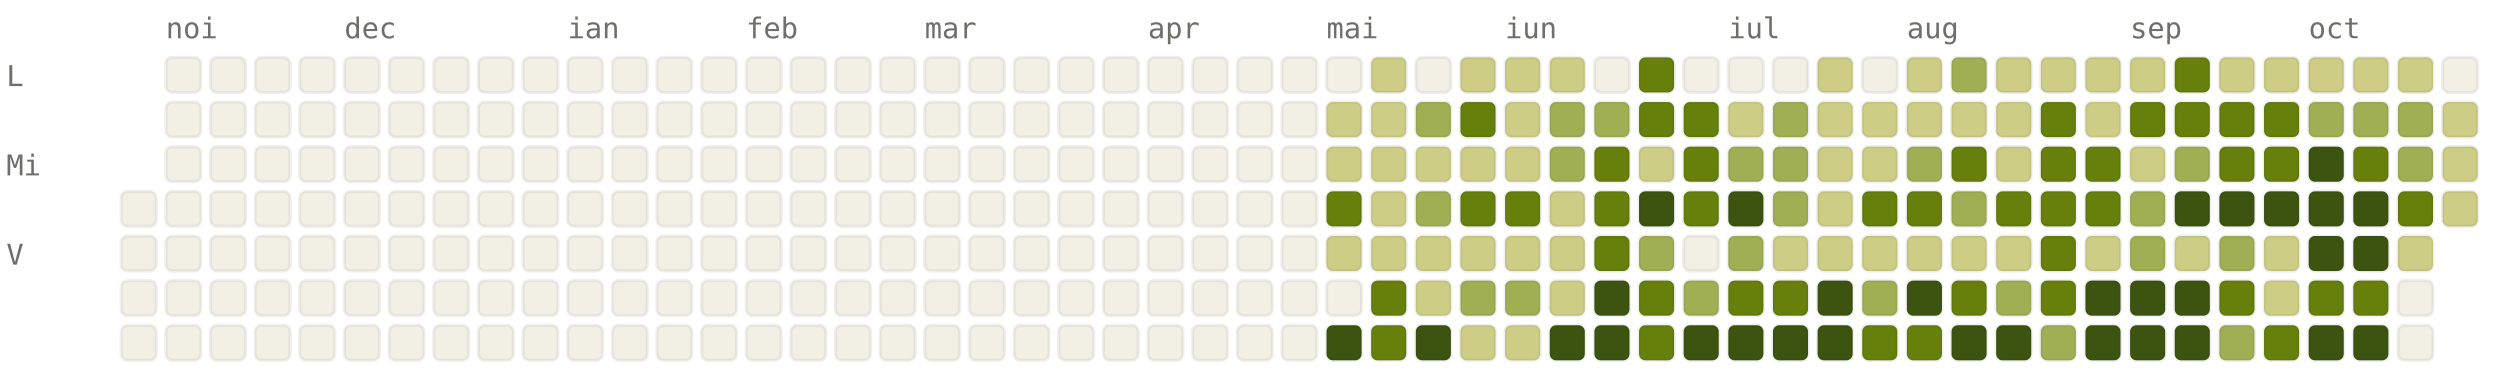
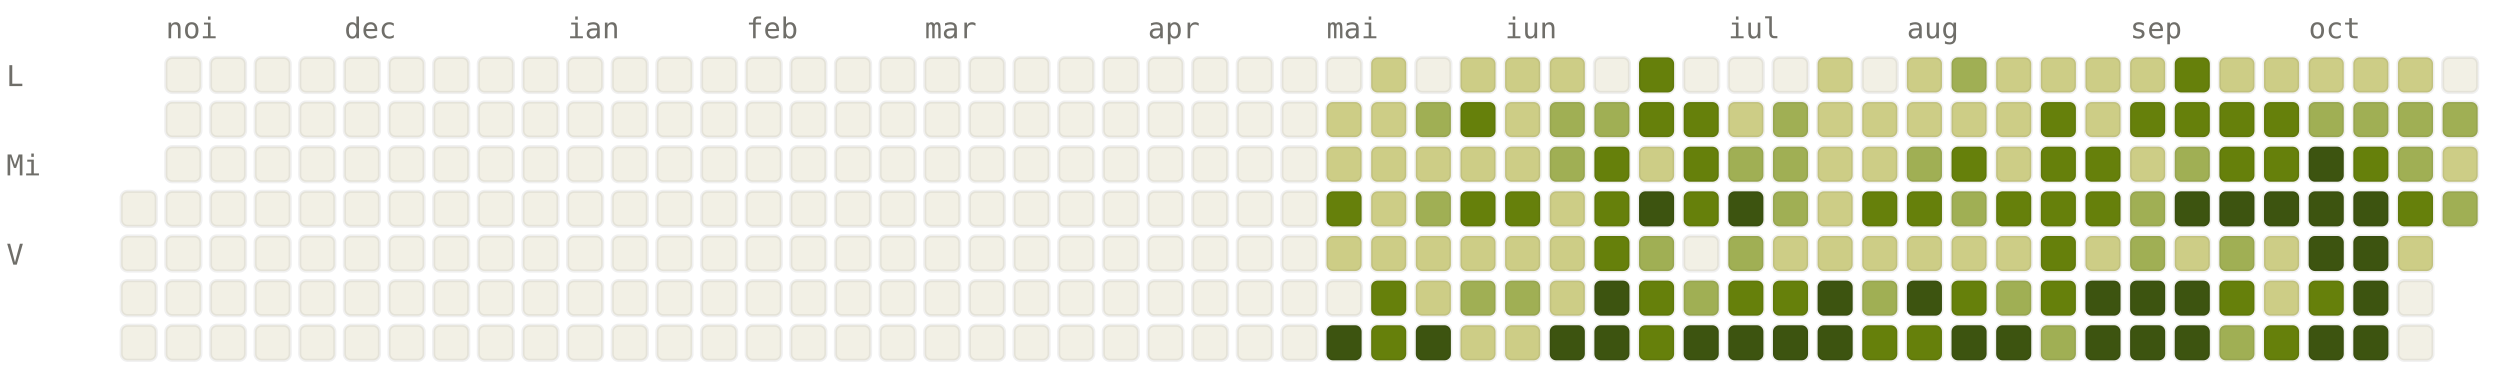
<svg xmlns="http://www.w3.org/2000/svg" viewBox="0 0 784 120" width="784" height="120" font-family="ui-monospace, SFMono-Regular, Menlo, monospace" font-size="9">
  <style>.l0{fill:#F2F0E5;stroke:rgba(0,0,0,0.06)}.l1{fill:#CDCD86;stroke:rgba(0,0,0,0.06)}.l2{fill:#A0AF54;stroke:rgba(0,0,0,0.06)}.l3{fill:#66800B;stroke:rgba(0,0,0,0.06)}.l4{fill:#3D5410;stroke:rgba(0,0,0,0.06)}.lbl{fill:#6F6E69}@media (prefers-color-scheme: dark){.l0{fill:#1C1B1A;stroke:rgba(255,255,255,0.04)}.l1{fill:#2A3D11;stroke:rgba(255,255,255,0.04)}.l2{fill:#4D6B0E;stroke:rgba(255,255,255,0.04)}.l3{fill:#879A39;stroke:rgba(255,255,255,0.04)}.l4{fill:#CDCD86;stroke:rgba(255,255,255,0.04)}.lbl{fill:#878580}}</style>
  <text x="52" y="12" class="lbl">noi</text>
  <text x="108" y="12" class="lbl">dec</text>
  <text x="178" y="12" class="lbl">ian</text>
  <text x="234" y="12" class="lbl">feb</text>
  <text x="290" y="12" class="lbl">mar</text>
  <text x="360" y="12" class="lbl">apr</text>
  <text x="416" y="12" class="lbl">mai</text>
  <text x="472" y="12" class="lbl">iun</text>
  <text x="542" y="12" class="lbl">iul</text>
  <text x="598" y="12" class="lbl">aug</text>
  <text x="668" y="12" class="lbl">sep</text>
  <text x="724" y="12" class="lbl">oct</text>
  <text x="2" y="27" class="lbl">L</text>
  <text x="2" y="55" class="lbl">Mi</text>
  <text x="2" y="83" class="lbl">V</text>
  <rect x="38" y="60" width="11" height="11" rx="2" ry="2" class="l0" />
  <rect x="38" y="74" width="11" height="11" rx="2" ry="2" class="l0" />
  <rect x="38" y="88" width="11" height="11" rx="2" ry="2" class="l0" />
  <rect x="38" y="102" width="11" height="11" rx="2" ry="2" class="l0" />
  <rect x="52" y="18" width="11" height="11" rx="2" ry="2" class="l0" />
  <rect x="52" y="32" width="11" height="11" rx="2" ry="2" class="l0" />
  <rect x="52" y="46" width="11" height="11" rx="2" ry="2" class="l0" />
  <rect x="52" y="60" width="11" height="11" rx="2" ry="2" class="l0" />
  <rect x="52" y="74" width="11" height="11" rx="2" ry="2" class="l0" />
  <rect x="52" y="88" width="11" height="11" rx="2" ry="2" class="l0" />
  <rect x="52" y="102" width="11" height="11" rx="2" ry="2" class="l0" />
  <rect x="66" y="18" width="11" height="11" rx="2" ry="2" class="l0" />
  <rect x="66" y="32" width="11" height="11" rx="2" ry="2" class="l0" />
  <rect x="66" y="46" width="11" height="11" rx="2" ry="2" class="l0" />
  <rect x="66" y="60" width="11" height="11" rx="2" ry="2" class="l0" />
  <rect x="66" y="74" width="11" height="11" rx="2" ry="2" class="l0" />
  <rect x="66" y="88" width="11" height="11" rx="2" ry="2" class="l0" />
  <rect x="66" y="102" width="11" height="11" rx="2" ry="2" class="l0" />
  <rect x="80" y="18" width="11" height="11" rx="2" ry="2" class="l0" />
  <rect x="80" y="32" width="11" height="11" rx="2" ry="2" class="l0" />
  <rect x="80" y="46" width="11" height="11" rx="2" ry="2" class="l0" />
  <rect x="80" y="60" width="11" height="11" rx="2" ry="2" class="l0" />
  <rect x="80" y="74" width="11" height="11" rx="2" ry="2" class="l0" />
  <rect x="80" y="88" width="11" height="11" rx="2" ry="2" class="l0" />
  <rect x="80" y="102" width="11" height="11" rx="2" ry="2" class="l0" />
  <rect x="94" y="18" width="11" height="11" rx="2" ry="2" class="l0" />
  <rect x="94" y="32" width="11" height="11" rx="2" ry="2" class="l0" />
  <rect x="94" y="46" width="11" height="11" rx="2" ry="2" class="l0" />
  <rect x="94" y="60" width="11" height="11" rx="2" ry="2" class="l0" />
  <rect x="94" y="74" width="11" height="11" rx="2" ry="2" class="l0" />
  <rect x="94" y="88" width="11" height="11" rx="2" ry="2" class="l0" />
  <rect x="94" y="102" width="11" height="11" rx="2" ry="2" class="l0" />
  <rect x="108" y="18" width="11" height="11" rx="2" ry="2" class="l0" />
  <rect x="108" y="32" width="11" height="11" rx="2" ry="2" class="l0" />
  <rect x="108" y="46" width="11" height="11" rx="2" ry="2" class="l0" />
  <rect x="108" y="60" width="11" height="11" rx="2" ry="2" class="l0" />
  <rect x="108" y="74" width="11" height="11" rx="2" ry="2" class="l0" />
  <rect x="108" y="88" width="11" height="11" rx="2" ry="2" class="l0" />
  <rect x="108" y="102" width="11" height="11" rx="2" ry="2" class="l0" />
  <rect x="122" y="18" width="11" height="11" rx="2" ry="2" class="l0" />
  <rect x="122" y="32" width="11" height="11" rx="2" ry="2" class="l0" />
  <rect x="122" y="46" width="11" height="11" rx="2" ry="2" class="l0" />
  <rect x="122" y="60" width="11" height="11" rx="2" ry="2" class="l0" />
  <rect x="122" y="74" width="11" height="11" rx="2" ry="2" class="l0" />
  <rect x="122" y="88" width="11" height="11" rx="2" ry="2" class="l0" />
  <rect x="122" y="102" width="11" height="11" rx="2" ry="2" class="l0" />
  <rect x="136" y="18" width="11" height="11" rx="2" ry="2" class="l0" />
  <rect x="136" y="32" width="11" height="11" rx="2" ry="2" class="l0" />
  <rect x="136" y="46" width="11" height="11" rx="2" ry="2" class="l0" />
  <rect x="136" y="60" width="11" height="11" rx="2" ry="2" class="l0" />
  <rect x="136" y="74" width="11" height="11" rx="2" ry="2" class="l0" />
  <rect x="136" y="88" width="11" height="11" rx="2" ry="2" class="l0" />
  <rect x="136" y="102" width="11" height="11" rx="2" ry="2" class="l0" />
  <rect x="150" y="18" width="11" height="11" rx="2" ry="2" class="l0" />
  <rect x="150" y="32" width="11" height="11" rx="2" ry="2" class="l0" />
  <rect x="150" y="46" width="11" height="11" rx="2" ry="2" class="l0" />
  <rect x="150" y="60" width="11" height="11" rx="2" ry="2" class="l0" />
  <rect x="150" y="74" width="11" height="11" rx="2" ry="2" class="l0" />
  <rect x="150" y="88" width="11" height="11" rx="2" ry="2" class="l0" />
  <rect x="150" y="102" width="11" height="11" rx="2" ry="2" class="l0" />
  <rect x="164" y="18" width="11" height="11" rx="2" ry="2" class="l0" />
  <rect x="164" y="32" width="11" height="11" rx="2" ry="2" class="l0" />
  <rect x="164" y="46" width="11" height="11" rx="2" ry="2" class="l0" />
  <rect x="164" y="60" width="11" height="11" rx="2" ry="2" class="l0" />
  <rect x="164" y="74" width="11" height="11" rx="2" ry="2" class="l0" />
  <rect x="164" y="88" width="11" height="11" rx="2" ry="2" class="l0" />
  <rect x="164" y="102" width="11" height="11" rx="2" ry="2" class="l0" />
  <rect x="178" y="18" width="11" height="11" rx="2" ry="2" class="l0" />
  <rect x="178" y="32" width="11" height="11" rx="2" ry="2" class="l0" />
  <rect x="178" y="46" width="11" height="11" rx="2" ry="2" class="l0" />
  <rect x="178" y="60" width="11" height="11" rx="2" ry="2" class="l0" />
  <rect x="178" y="74" width="11" height="11" rx="2" ry="2" class="l0" />
  <rect x="178" y="88" width="11" height="11" rx="2" ry="2" class="l0" />
  <rect x="178" y="102" width="11" height="11" rx="2" ry="2" class="l0" />
  <rect x="192" y="18" width="11" height="11" rx="2" ry="2" class="l0" />
  <rect x="192" y="32" width="11" height="11" rx="2" ry="2" class="l0" />
  <rect x="192" y="46" width="11" height="11" rx="2" ry="2" class="l0" />
  <rect x="192" y="60" width="11" height="11" rx="2" ry="2" class="l0" />
  <rect x="192" y="74" width="11" height="11" rx="2" ry="2" class="l0" />
  <rect x="192" y="88" width="11" height="11" rx="2" ry="2" class="l0" />
  <rect x="192" y="102" width="11" height="11" rx="2" ry="2" class="l0" />
  <rect x="206" y="18" width="11" height="11" rx="2" ry="2" class="l0" />
  <rect x="206" y="32" width="11" height="11" rx="2" ry="2" class="l0" />
  <rect x="206" y="46" width="11" height="11" rx="2" ry="2" class="l0" />
  <rect x="206" y="60" width="11" height="11" rx="2" ry="2" class="l0" />
  <rect x="206" y="74" width="11" height="11" rx="2" ry="2" class="l0" />
  <rect x="206" y="88" width="11" height="11" rx="2" ry="2" class="l0" />
  <rect x="206" y="102" width="11" height="11" rx="2" ry="2" class="l0" />
  <rect x="220" y="18" width="11" height="11" rx="2" ry="2" class="l0" />
  <rect x="220" y="32" width="11" height="11" rx="2" ry="2" class="l0" />
  <rect x="220" y="46" width="11" height="11" rx="2" ry="2" class="l0" />
  <rect x="220" y="60" width="11" height="11" rx="2" ry="2" class="l0" />
  <rect x="220" y="74" width="11" height="11" rx="2" ry="2" class="l0" />
  <rect x="220" y="88" width="11" height="11" rx="2" ry="2" class="l0" />
  <rect x="220" y="102" width="11" height="11" rx="2" ry="2" class="l0" />
  <rect x="234" y="18" width="11" height="11" rx="2" ry="2" class="l0" />
  <rect x="234" y="32" width="11" height="11" rx="2" ry="2" class="l0" />
  <rect x="234" y="46" width="11" height="11" rx="2" ry="2" class="l0" />
  <rect x="234" y="60" width="11" height="11" rx="2" ry="2" class="l0" />
  <rect x="234" y="74" width="11" height="11" rx="2" ry="2" class="l0" />
  <rect x="234" y="88" width="11" height="11" rx="2" ry="2" class="l0" />
  <rect x="234" y="102" width="11" height="11" rx="2" ry="2" class="l0" />
  <rect x="248" y="18" width="11" height="11" rx="2" ry="2" class="l0" />
  <rect x="248" y="32" width="11" height="11" rx="2" ry="2" class="l0" />
  <rect x="248" y="46" width="11" height="11" rx="2" ry="2" class="l0" />
  <rect x="248" y="60" width="11" height="11" rx="2" ry="2" class="l0" />
  <rect x="248" y="74" width="11" height="11" rx="2" ry="2" class="l0" />
  <rect x="248" y="88" width="11" height="11" rx="2" ry="2" class="l0" />
  <rect x="248" y="102" width="11" height="11" rx="2" ry="2" class="l0" />
  <rect x="262" y="18" width="11" height="11" rx="2" ry="2" class="l0" />
  <rect x="262" y="32" width="11" height="11" rx="2" ry="2" class="l0" />
  <rect x="262" y="46" width="11" height="11" rx="2" ry="2" class="l0" />
  <rect x="262" y="60" width="11" height="11" rx="2" ry="2" class="l0" />
  <rect x="262" y="74" width="11" height="11" rx="2" ry="2" class="l0" />
  <rect x="262" y="88" width="11" height="11" rx="2" ry="2" class="l0" />
  <rect x="262" y="102" width="11" height="11" rx="2" ry="2" class="l0" />
  <rect x="276" y="18" width="11" height="11" rx="2" ry="2" class="l0" />
  <rect x="276" y="32" width="11" height="11" rx="2" ry="2" class="l0" />
  <rect x="276" y="46" width="11" height="11" rx="2" ry="2" class="l0" />
  <rect x="276" y="60" width="11" height="11" rx="2" ry="2" class="l0" />
  <rect x="276" y="74" width="11" height="11" rx="2" ry="2" class="l0" />
  <rect x="276" y="88" width="11" height="11" rx="2" ry="2" class="l0" />
  <rect x="276" y="102" width="11" height="11" rx="2" ry="2" class="l0" />
  <rect x="290" y="18" width="11" height="11" rx="2" ry="2" class="l0" />
  <rect x="290" y="32" width="11" height="11" rx="2" ry="2" class="l0" />
  <rect x="290" y="46" width="11" height="11" rx="2" ry="2" class="l0" />
  <rect x="290" y="60" width="11" height="11" rx="2" ry="2" class="l0" />
  <rect x="290" y="74" width="11" height="11" rx="2" ry="2" class="l0" />
  <rect x="290" y="88" width="11" height="11" rx="2" ry="2" class="l0" />
  <rect x="290" y="102" width="11" height="11" rx="2" ry="2" class="l0" />
  <rect x="304" y="18" width="11" height="11" rx="2" ry="2" class="l0" />
  <rect x="304" y="32" width="11" height="11" rx="2" ry="2" class="l0" />
  <rect x="304" y="46" width="11" height="11" rx="2" ry="2" class="l0" />
  <rect x="304" y="60" width="11" height="11" rx="2" ry="2" class="l0" />
  <rect x="304" y="74" width="11" height="11" rx="2" ry="2" class="l0" />
  <rect x="304" y="88" width="11" height="11" rx="2" ry="2" class="l0" />
  <rect x="304" y="102" width="11" height="11" rx="2" ry="2" class="l0" />
  <rect x="318" y="18" width="11" height="11" rx="2" ry="2" class="l0" />
  <rect x="318" y="32" width="11" height="11" rx="2" ry="2" class="l0" />
  <rect x="318" y="46" width="11" height="11" rx="2" ry="2" class="l0" />
  <rect x="318" y="60" width="11" height="11" rx="2" ry="2" class="l0" />
  <rect x="318" y="74" width="11" height="11" rx="2" ry="2" class="l0" />
  <rect x="318" y="88" width="11" height="11" rx="2" ry="2" class="l0" />
  <rect x="318" y="102" width="11" height="11" rx="2" ry="2" class="l0" />
  <rect x="332" y="18" width="11" height="11" rx="2" ry="2" class="l0" />
  <rect x="332" y="32" width="11" height="11" rx="2" ry="2" class="l0" />
  <rect x="332" y="46" width="11" height="11" rx="2" ry="2" class="l0" />
  <rect x="332" y="60" width="11" height="11" rx="2" ry="2" class="l0" />
  <rect x="332" y="74" width="11" height="11" rx="2" ry="2" class="l0" />
  <rect x="332" y="88" width="11" height="11" rx="2" ry="2" class="l0" />
  <rect x="332" y="102" width="11" height="11" rx="2" ry="2" class="l0" />
  <rect x="346" y="18" width="11" height="11" rx="2" ry="2" class="l0" />
  <rect x="346" y="32" width="11" height="11" rx="2" ry="2" class="l0" />
  <rect x="346" y="46" width="11" height="11" rx="2" ry="2" class="l0" />
  <rect x="346" y="60" width="11" height="11" rx="2" ry="2" class="l0" />
  <rect x="346" y="74" width="11" height="11" rx="2" ry="2" class="l0" />
  <rect x="346" y="88" width="11" height="11" rx="2" ry="2" class="l0" />
  <rect x="346" y="102" width="11" height="11" rx="2" ry="2" class="l0" />
  <rect x="360" y="18" width="11" height="11" rx="2" ry="2" class="l0" />
  <rect x="360" y="32" width="11" height="11" rx="2" ry="2" class="l0" />
  <rect x="360" y="46" width="11" height="11" rx="2" ry="2" class="l0" />
  <rect x="360" y="60" width="11" height="11" rx="2" ry="2" class="l0" />
  <rect x="360" y="74" width="11" height="11" rx="2" ry="2" class="l0" />
  <rect x="360" y="88" width="11" height="11" rx="2" ry="2" class="l0" />
  <rect x="360" y="102" width="11" height="11" rx="2" ry="2" class="l0" />
  <rect x="374" y="18" width="11" height="11" rx="2" ry="2" class="l0" />
  <rect x="374" y="32" width="11" height="11" rx="2" ry="2" class="l0" />
  <rect x="374" y="46" width="11" height="11" rx="2" ry="2" class="l0" />
  <rect x="374" y="60" width="11" height="11" rx="2" ry="2" class="l0" />
  <rect x="374" y="74" width="11" height="11" rx="2" ry="2" class="l0" />
  <rect x="374" y="88" width="11" height="11" rx="2" ry="2" class="l0" />
  <rect x="374" y="102" width="11" height="11" rx="2" ry="2" class="l0" />
  <rect x="388" y="18" width="11" height="11" rx="2" ry="2" class="l0" />
  <rect x="388" y="32" width="11" height="11" rx="2" ry="2" class="l0" />
  <rect x="388" y="46" width="11" height="11" rx="2" ry="2" class="l0" />
  <rect x="388" y="60" width="11" height="11" rx="2" ry="2" class="l0" />
  <rect x="388" y="74" width="11" height="11" rx="2" ry="2" class="l0" />
  <rect x="388" y="88" width="11" height="11" rx="2" ry="2" class="l0" />
  <rect x="388" y="102" width="11" height="11" rx="2" ry="2" class="l0" />
  <rect x="402" y="18" width="11" height="11" rx="2" ry="2" class="l0" />
  <rect x="402" y="32" width="11" height="11" rx="2" ry="2" class="l0" />
  <rect x="402" y="46" width="11" height="11" rx="2" ry="2" class="l0" />
  <rect x="402" y="60" width="11" height="11" rx="2" ry="2" class="l0" />
  <rect x="402" y="74" width="11" height="11" rx="2" ry="2" class="l0" />
  <rect x="402" y="88" width="11" height="11" rx="2" ry="2" class="l0" />
  <rect x="402" y="102" width="11" height="11" rx="2" ry="2" class="l0" />
  <rect x="416" y="18" width="11" height="11" rx="2" ry="2" class="l0" />
  <rect x="416" y="32" width="11" height="11" rx="2" ry="2" class="l1" />
  <rect x="416" y="46" width="11" height="11" rx="2" ry="2" class="l1" />
  <rect x="416" y="60" width="11" height="11" rx="2" ry="2" class="l3" />
  <rect x="416" y="74" width="11" height="11" rx="2" ry="2" class="l1" />
  <rect x="416" y="88" width="11" height="11" rx="2" ry="2" class="l0" />
  <rect x="416" y="102" width="11" height="11" rx="2" ry="2" class="l4" />
  <rect x="430" y="18" width="11" height="11" rx="2" ry="2" class="l1" />
  <rect x="430" y="32" width="11" height="11" rx="2" ry="2" class="l1" />
  <rect x="430" y="46" width="11" height="11" rx="2" ry="2" class="l1" />
  <rect x="430" y="60" width="11" height="11" rx="2" ry="2" class="l1" />
  <rect x="430" y="74" width="11" height="11" rx="2" ry="2" class="l1" />
  <rect x="430" y="88" width="11" height="11" rx="2" ry="2" class="l3" />
  <rect x="430" y="102" width="11" height="11" rx="2" ry="2" class="l3" />
  <rect x="444" y="18" width="11" height="11" rx="2" ry="2" class="l0" />
  <rect x="444" y="32" width="11" height="11" rx="2" ry="2" class="l2" />
  <rect x="444" y="46" width="11" height="11" rx="2" ry="2" class="l1" />
  <rect x="444" y="60" width="11" height="11" rx="2" ry="2" class="l2" />
  <rect x="444" y="74" width="11" height="11" rx="2" ry="2" class="l1" />
  <rect x="444" y="88" width="11" height="11" rx="2" ry="2" class="l1" />
  <rect x="444" y="102" width="11" height="11" rx="2" ry="2" class="l4" />
  <rect x="458" y="18" width="11" height="11" rx="2" ry="2" class="l1" />
  <rect x="458" y="32" width="11" height="11" rx="2" ry="2" class="l3" />
  <rect x="458" y="46" width="11" height="11" rx="2" ry="2" class="l1" />
  <rect x="458" y="60" width="11" height="11" rx="2" ry="2" class="l3" />
  <rect x="458" y="74" width="11" height="11" rx="2" ry="2" class="l1" />
  <rect x="458" y="88" width="11" height="11" rx="2" ry="2" class="l2" />
  <rect x="458" y="102" width="11" height="11" rx="2" ry="2" class="l1" />
  <rect x="472" y="18" width="11" height="11" rx="2" ry="2" class="l1" />
  <rect x="472" y="32" width="11" height="11" rx="2" ry="2" class="l1" />
  <rect x="472" y="46" width="11" height="11" rx="2" ry="2" class="l1" />
  <rect x="472" y="60" width="11" height="11" rx="2" ry="2" class="l3" />
  <rect x="472" y="74" width="11" height="11" rx="2" ry="2" class="l1" />
  <rect x="472" y="88" width="11" height="11" rx="2" ry="2" class="l2" />
  <rect x="472" y="102" width="11" height="11" rx="2" ry="2" class="l1" />
  <rect x="486" y="18" width="11" height="11" rx="2" ry="2" class="l1" />
  <rect x="486" y="32" width="11" height="11" rx="2" ry="2" class="l2" />
  <rect x="486" y="46" width="11" height="11" rx="2" ry="2" class="l2" />
  <rect x="486" y="60" width="11" height="11" rx="2" ry="2" class="l1" />
  <rect x="486" y="74" width="11" height="11" rx="2" ry="2" class="l1" />
  <rect x="486" y="88" width="11" height="11" rx="2" ry="2" class="l1" />
  <rect x="486" y="102" width="11" height="11" rx="2" ry="2" class="l4" />
  <rect x="500" y="18" width="11" height="11" rx="2" ry="2" class="l0" />
  <rect x="500" y="32" width="11" height="11" rx="2" ry="2" class="l2" />
  <rect x="500" y="46" width="11" height="11" rx="2" ry="2" class="l3" />
  <rect x="500" y="60" width="11" height="11" rx="2" ry="2" class="l3" />
  <rect x="500" y="74" width="11" height="11" rx="2" ry="2" class="l3" />
  <rect x="500" y="88" width="11" height="11" rx="2" ry="2" class="l4" />
  <rect x="500" y="102" width="11" height="11" rx="2" ry="2" class="l4" />
  <rect x="514" y="18" width="11" height="11" rx="2" ry="2" class="l3" />
  <rect x="514" y="32" width="11" height="11" rx="2" ry="2" class="l3" />
  <rect x="514" y="46" width="11" height="11" rx="2" ry="2" class="l1" />
  <rect x="514" y="60" width="11" height="11" rx="2" ry="2" class="l4" />
  <rect x="514" y="74" width="11" height="11" rx="2" ry="2" class="l2" />
  <rect x="514" y="88" width="11" height="11" rx="2" ry="2" class="l3" />
  <rect x="514" y="102" width="11" height="11" rx="2" ry="2" class="l3" />
  <rect x="528" y="18" width="11" height="11" rx="2" ry="2" class="l0" />
  <rect x="528" y="32" width="11" height="11" rx="2" ry="2" class="l3" />
  <rect x="528" y="46" width="11" height="11" rx="2" ry="2" class="l3" />
  <rect x="528" y="60" width="11" height="11" rx="2" ry="2" class="l3" />
  <rect x="528" y="74" width="11" height="11" rx="2" ry="2" class="l0" />
  <rect x="528" y="88" width="11" height="11" rx="2" ry="2" class="l2" />
  <rect x="528" y="102" width="11" height="11" rx="2" ry="2" class="l4" />
  <rect x="542" y="18" width="11" height="11" rx="2" ry="2" class="l0" />
  <rect x="542" y="32" width="11" height="11" rx="2" ry="2" class="l1" />
  <rect x="542" y="46" width="11" height="11" rx="2" ry="2" class="l2" />
  <rect x="542" y="60" width="11" height="11" rx="2" ry="2" class="l4" />
  <rect x="542" y="74" width="11" height="11" rx="2" ry="2" class="l2" />
  <rect x="542" y="88" width="11" height="11" rx="2" ry="2" class="l3" />
  <rect x="542" y="102" width="11" height="11" rx="2" ry="2" class="l4" />
  <rect x="556" y="18" width="11" height="11" rx="2" ry="2" class="l0" />
  <rect x="556" y="32" width="11" height="11" rx="2" ry="2" class="l2" />
  <rect x="556" y="46" width="11" height="11" rx="2" ry="2" class="l2" />
  <rect x="556" y="60" width="11" height="11" rx="2" ry="2" class="l2" />
  <rect x="556" y="74" width="11" height="11" rx="2" ry="2" class="l1" />
  <rect x="556" y="88" width="11" height="11" rx="2" ry="2" class="l3" />
  <rect x="556" y="102" width="11" height="11" rx="2" ry="2" class="l4" />
  <rect x="570" y="18" width="11" height="11" rx="2" ry="2" class="l1" />
  <rect x="570" y="32" width="11" height="11" rx="2" ry="2" class="l1" />
  <rect x="570" y="46" width="11" height="11" rx="2" ry="2" class="l1" />
  <rect x="570" y="60" width="11" height="11" rx="2" ry="2" class="l1" />
  <rect x="570" y="74" width="11" height="11" rx="2" ry="2" class="l1" />
  <rect x="570" y="88" width="11" height="11" rx="2" ry="2" class="l4" />
  <rect x="570" y="102" width="11" height="11" rx="2" ry="2" class="l4" />
  <rect x="584" y="18" width="11" height="11" rx="2" ry="2" class="l0" />
  <rect x="584" y="32" width="11" height="11" rx="2" ry="2" class="l1" />
  <rect x="584" y="46" width="11" height="11" rx="2" ry="2" class="l1" />
  <rect x="584" y="60" width="11" height="11" rx="2" ry="2" class="l3" />
  <rect x="584" y="74" width="11" height="11" rx="2" ry="2" class="l1" />
  <rect x="584" y="88" width="11" height="11" rx="2" ry="2" class="l2" />
  <rect x="584" y="102" width="11" height="11" rx="2" ry="2" class="l3" />
  <rect x="598" y="18" width="11" height="11" rx="2" ry="2" class="l1" />
  <rect x="598" y="32" width="11" height="11" rx="2" ry="2" class="l1" />
  <rect x="598" y="46" width="11" height="11" rx="2" ry="2" class="l2" />
  <rect x="598" y="60" width="11" height="11" rx="2" ry="2" class="l3" />
  <rect x="598" y="74" width="11" height="11" rx="2" ry="2" class="l1" />
  <rect x="598" y="88" width="11" height="11" rx="2" ry="2" class="l4" />
  <rect x="598" y="102" width="11" height="11" rx="2" ry="2" class="l3" />
  <rect x="612" y="18" width="11" height="11" rx="2" ry="2" class="l2" />
  <rect x="612" y="32" width="11" height="11" rx="2" ry="2" class="l1" />
  <rect x="612" y="46" width="11" height="11" rx="2" ry="2" class="l3" />
  <rect x="612" y="60" width="11" height="11" rx="2" ry="2" class="l2" />
  <rect x="612" y="74" width="11" height="11" rx="2" ry="2" class="l1" />
  <rect x="612" y="88" width="11" height="11" rx="2" ry="2" class="l3" />
  <rect x="612" y="102" width="11" height="11" rx="2" ry="2" class="l4" />
  <rect x="626" y="18" width="11" height="11" rx="2" ry="2" class="l1" />
  <rect x="626" y="32" width="11" height="11" rx="2" ry="2" class="l1" />
  <rect x="626" y="46" width="11" height="11" rx="2" ry="2" class="l1" />
  <rect x="626" y="60" width="11" height="11" rx="2" ry="2" class="l3" />
  <rect x="626" y="74" width="11" height="11" rx="2" ry="2" class="l1" />
  <rect x="626" y="88" width="11" height="11" rx="2" ry="2" class="l2" />
  <rect x="626" y="102" width="11" height="11" rx="2" ry="2" class="l4" />
  <rect x="640" y="18" width="11" height="11" rx="2" ry="2" class="l1" />
  <rect x="640" y="32" width="11" height="11" rx="2" ry="2" class="l3" />
  <rect x="640" y="46" width="11" height="11" rx="2" ry="2" class="l3" />
  <rect x="640" y="60" width="11" height="11" rx="2" ry="2" class="l3" />
  <rect x="640" y="74" width="11" height="11" rx="2" ry="2" class="l3" />
  <rect x="640" y="88" width="11" height="11" rx="2" ry="2" class="l3" />
  <rect x="640" y="102" width="11" height="11" rx="2" ry="2" class="l2" />
  <rect x="654" y="18" width="11" height="11" rx="2" ry="2" class="l1" />
  <rect x="654" y="32" width="11" height="11" rx="2" ry="2" class="l1" />
  <rect x="654" y="46" width="11" height="11" rx="2" ry="2" class="l3" />
  <rect x="654" y="60" width="11" height="11" rx="2" ry="2" class="l3" />
  <rect x="654" y="74" width="11" height="11" rx="2" ry="2" class="l1" />
  <rect x="654" y="88" width="11" height="11" rx="2" ry="2" class="l4" />
  <rect x="654" y="102" width="11" height="11" rx="2" ry="2" class="l4" />
  <rect x="668" y="18" width="11" height="11" rx="2" ry="2" class="l1" />
  <rect x="668" y="32" width="11" height="11" rx="2" ry="2" class="l3" />
  <rect x="668" y="46" width="11" height="11" rx="2" ry="2" class="l1" />
  <rect x="668" y="60" width="11" height="11" rx="2" ry="2" class="l2" />
  <rect x="668" y="74" width="11" height="11" rx="2" ry="2" class="l2" />
  <rect x="668" y="88" width="11" height="11" rx="2" ry="2" class="l4" />
  <rect x="668" y="102" width="11" height="11" rx="2" ry="2" class="l4" />
  <rect x="682" y="18" width="11" height="11" rx="2" ry="2" class="l3" />
  <rect x="682" y="32" width="11" height="11" rx="2" ry="2" class="l3" />
  <rect x="682" y="46" width="11" height="11" rx="2" ry="2" class="l2" />
  <rect x="682" y="60" width="11" height="11" rx="2" ry="2" class="l4" />
  <rect x="682" y="74" width="11" height="11" rx="2" ry="2" class="l1" />
  <rect x="682" y="88" width="11" height="11" rx="2" ry="2" class="l4" />
  <rect x="682" y="102" width="11" height="11" rx="2" ry="2" class="l4" />
  <rect x="696" y="18" width="11" height="11" rx="2" ry="2" class="l1" />
  <rect x="696" y="32" width="11" height="11" rx="2" ry="2" class="l3" />
  <rect x="696" y="46" width="11" height="11" rx="2" ry="2" class="l3" />
  <rect x="696" y="60" width="11" height="11" rx="2" ry="2" class="l4" />
  <rect x="696" y="74" width="11" height="11" rx="2" ry="2" class="l2" />
  <rect x="696" y="88" width="11" height="11" rx="2" ry="2" class="l3" />
  <rect x="696" y="102" width="11" height="11" rx="2" ry="2" class="l2" />
  <rect x="710" y="18" width="11" height="11" rx="2" ry="2" class="l1" />
  <rect x="710" y="32" width="11" height="11" rx="2" ry="2" class="l3" />
  <rect x="710" y="46" width="11" height="11" rx="2" ry="2" class="l3" />
  <rect x="710" y="60" width="11" height="11" rx="2" ry="2" class="l4" />
  <rect x="710" y="74" width="11" height="11" rx="2" ry="2" class="l1" />
  <rect x="710" y="88" width="11" height="11" rx="2" ry="2" class="l1" />
  <rect x="710" y="102" width="11" height="11" rx="2" ry="2" class="l3" />
  <rect x="724" y="18" width="11" height="11" rx="2" ry="2" class="l1" />
  <rect x="724" y="32" width="11" height="11" rx="2" ry="2" class="l2" />
  <rect x="724" y="46" width="11" height="11" rx="2" ry="2" class="l4" />
  <rect x="724" y="60" width="11" height="11" rx="2" ry="2" class="l4" />
  <rect x="724" y="74" width="11" height="11" rx="2" ry="2" class="l4" />
  <rect x="724" y="88" width="11" height="11" rx="2" ry="2" class="l3" />
  <rect x="724" y="102" width="11" height="11" rx="2" ry="2" class="l4" />
  <rect x="738" y="18" width="11" height="11" rx="2" ry="2" class="l1" />
  <rect x="738" y="32" width="11" height="11" rx="2" ry="2" class="l2" />
  <rect x="738" y="46" width="11" height="11" rx="2" ry="2" class="l3" />
  <rect x="738" y="60" width="11" height="11" rx="2" ry="2" class="l4" />
  <rect x="738" y="74" width="11" height="11" rx="2" ry="2" class="l4" />
-   <rect x="738" y="88" width="11" height="11" rx="2" ry="2" class="l3" />
+   <rect x="738" y="88" width="11" height="11" rx="2" ry="2" class="l4" />
  <rect x="738" y="102" width="11" height="11" rx="2" ry="2" class="l4" />
  <rect x="752" y="18" width="11" height="11" rx="2" ry="2" class="l1" />
  <rect x="752" y="32" width="11" height="11" rx="2" ry="2" class="l2" />
  <rect x="752" y="46" width="11" height="11" rx="2" ry="2" class="l2" />
  <rect x="752" y="60" width="11" height="11" rx="2" ry="2" class="l3" />
  <rect x="752" y="74" width="11" height="11" rx="2" ry="2" class="l1" />
  <rect x="752" y="88" width="11" height="11" rx="2" ry="2" class="l0" />
  <rect x="752" y="102" width="11" height="11" rx="2" ry="2" class="l0" />
  <rect x="766" y="18" width="11" height="11" rx="2" ry="2" class="l0" />
-   <rect x="766" y="32" width="11" height="11" rx="2" ry="2" class="l1" />
+   <rect x="766" y="32" width="11" height="11" rx="2" ry="2" class="l2" />
  <rect x="766" y="46" width="11" height="11" rx="2" ry="2" class="l1" />
-   <rect x="766" y="60" width="11" height="11" rx="2" ry="2" class="l1" />
+   <rect x="766" y="60" width="11" height="11" rx="2" ry="2" class="l2" />
</svg>
